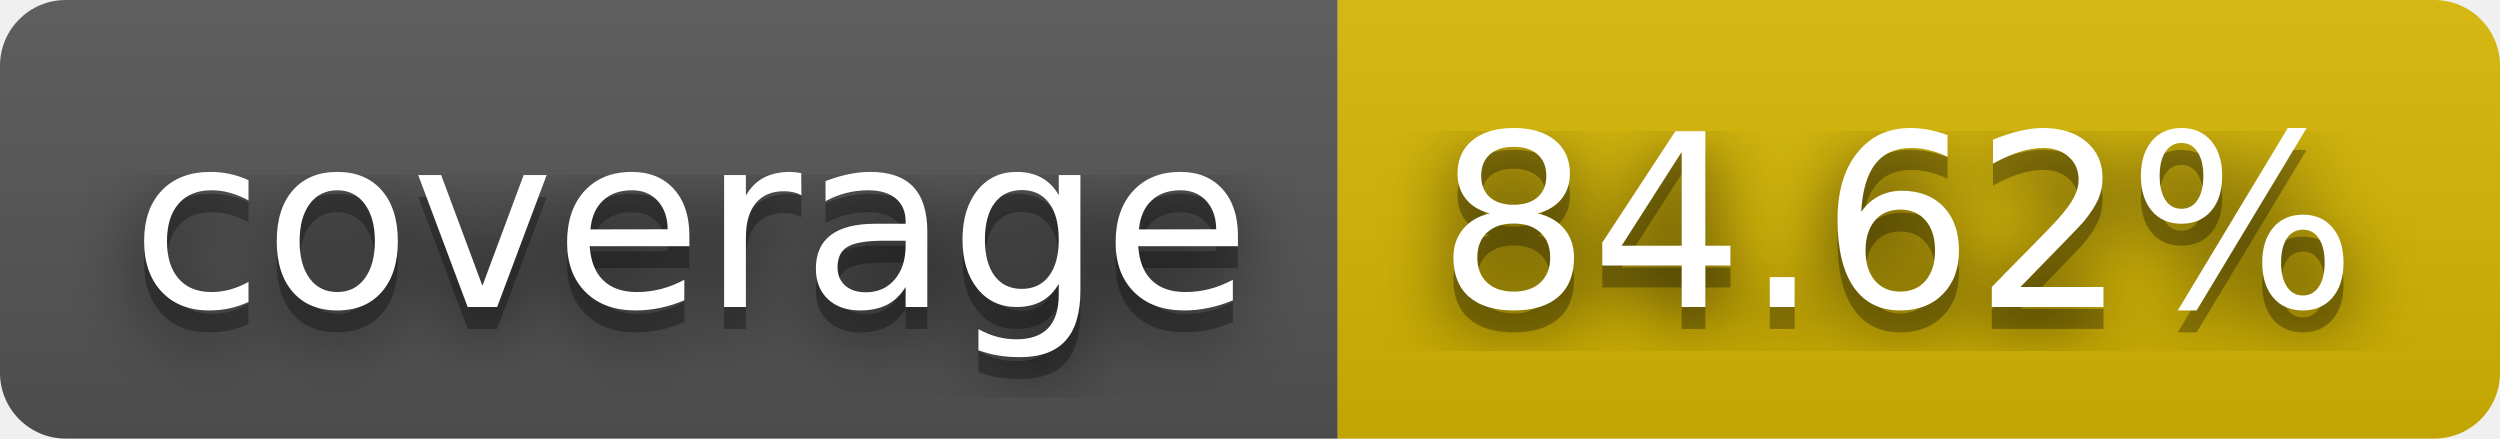
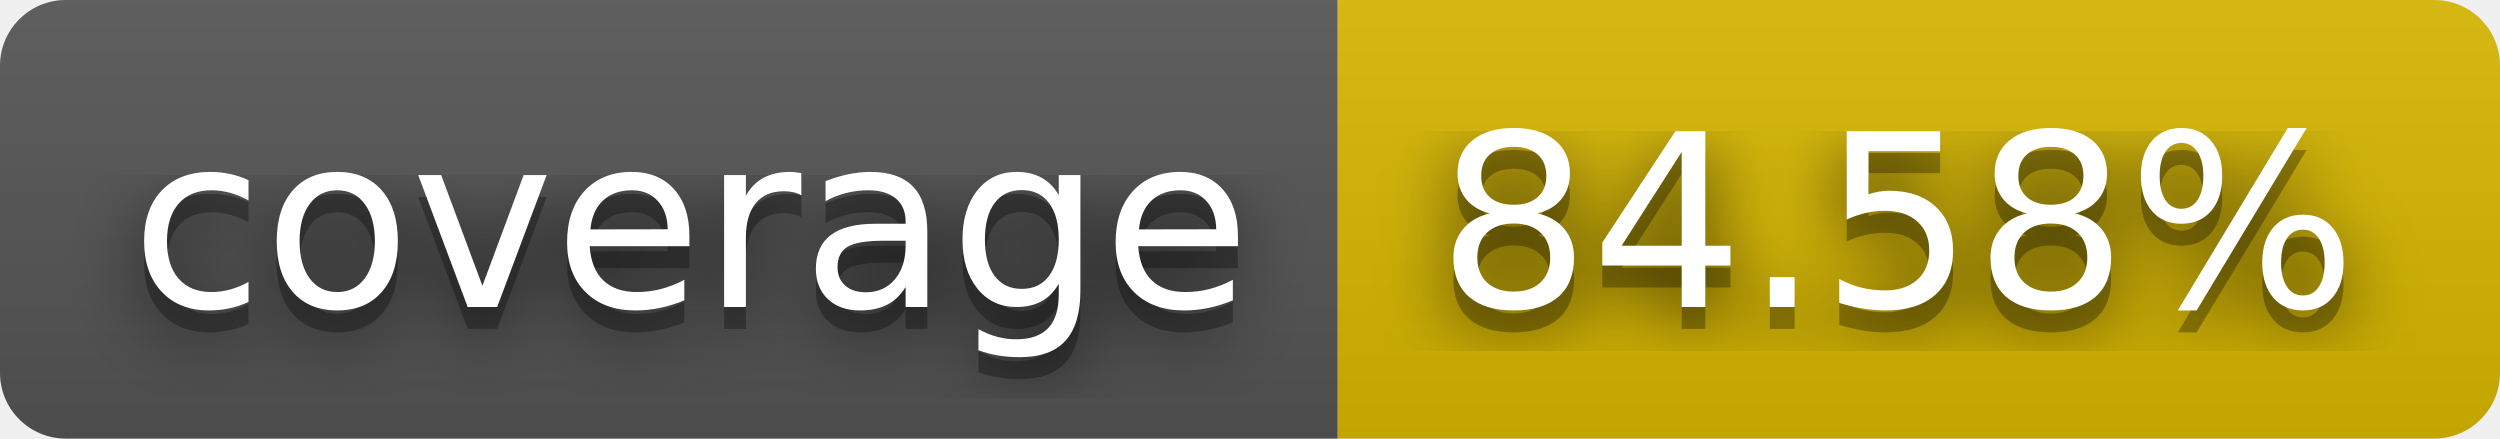
- <svg xmlns="http://www.w3.org/2000/svg" width="114" height="20" role="img" aria-label="coverage: 84.62%">
+ <svg xmlns="http://www.w3.org/2000/svg" width="114" height="20" role="img" aria-label="coverage: 84.58%">
  <filter id="blur">
    <feGaussianBlur stdDeviation="16" />
  </filter>
  <linearGradient id="s" x2="0" y2="100%">
    <stop offset="0" stop-color="#bbb" stop-opacity=".1" />
    <stop offset="1" stop-opacity=".1" />
  </linearGradient>
  <clipPath id="r">
    <rect width="114" height="20" rx="3" />
  </clipPath>
  <g clip-path="url(#r)">
    <rect width="61" height="20" fill="#555" />
    <rect x="61" width="53" height="20" fill="#d8b800" />
    <rect width="114" height="20" fill="url(#s)" />
  </g>
  <g fill="#fff" text-anchor="middle" font-family="Verdana,Geneva,DejaVu Sans,sans-serif" text-rendering="geometricPrecision" font-size="110">
    <g transform="scale(.1)">
      <g aria-hidden="true" fill="#010101">
        <text x="315" y="150" fill-opacity=".8" filter="url(#blur)" textLength="510">coverage</text>
        <text x="315" y="150" fill-opacity=".3" textLength="510">coverage</text>
      </g>
      <text x="315" y="140" textLength="510">coverage</text>
    </g>
    <g transform="scale(.1)">
      <g aria-hidden="true" fill="#010101">
-         <text x="865" y="150" fill-opacity=".8" filter="url(#blur)" textLength="430">84.62%</text>
-         <text x="865" y="150" fill-opacity=".3" textLength="430">84.62%</text>
+         <text x="865" y="150" fill-opacity=".8" filter="url(#blur)" textLength="430">84.58%</text>
+         <text x="865" y="150" fill-opacity=".3" textLength="430">84.58%</text>
      </g>
-       <text x="865" y="140" textLength="430">84.62%</text>
+       <text x="865" y="140" textLength="430">84.58%</text>
    </g>
  </g>
</svg>
